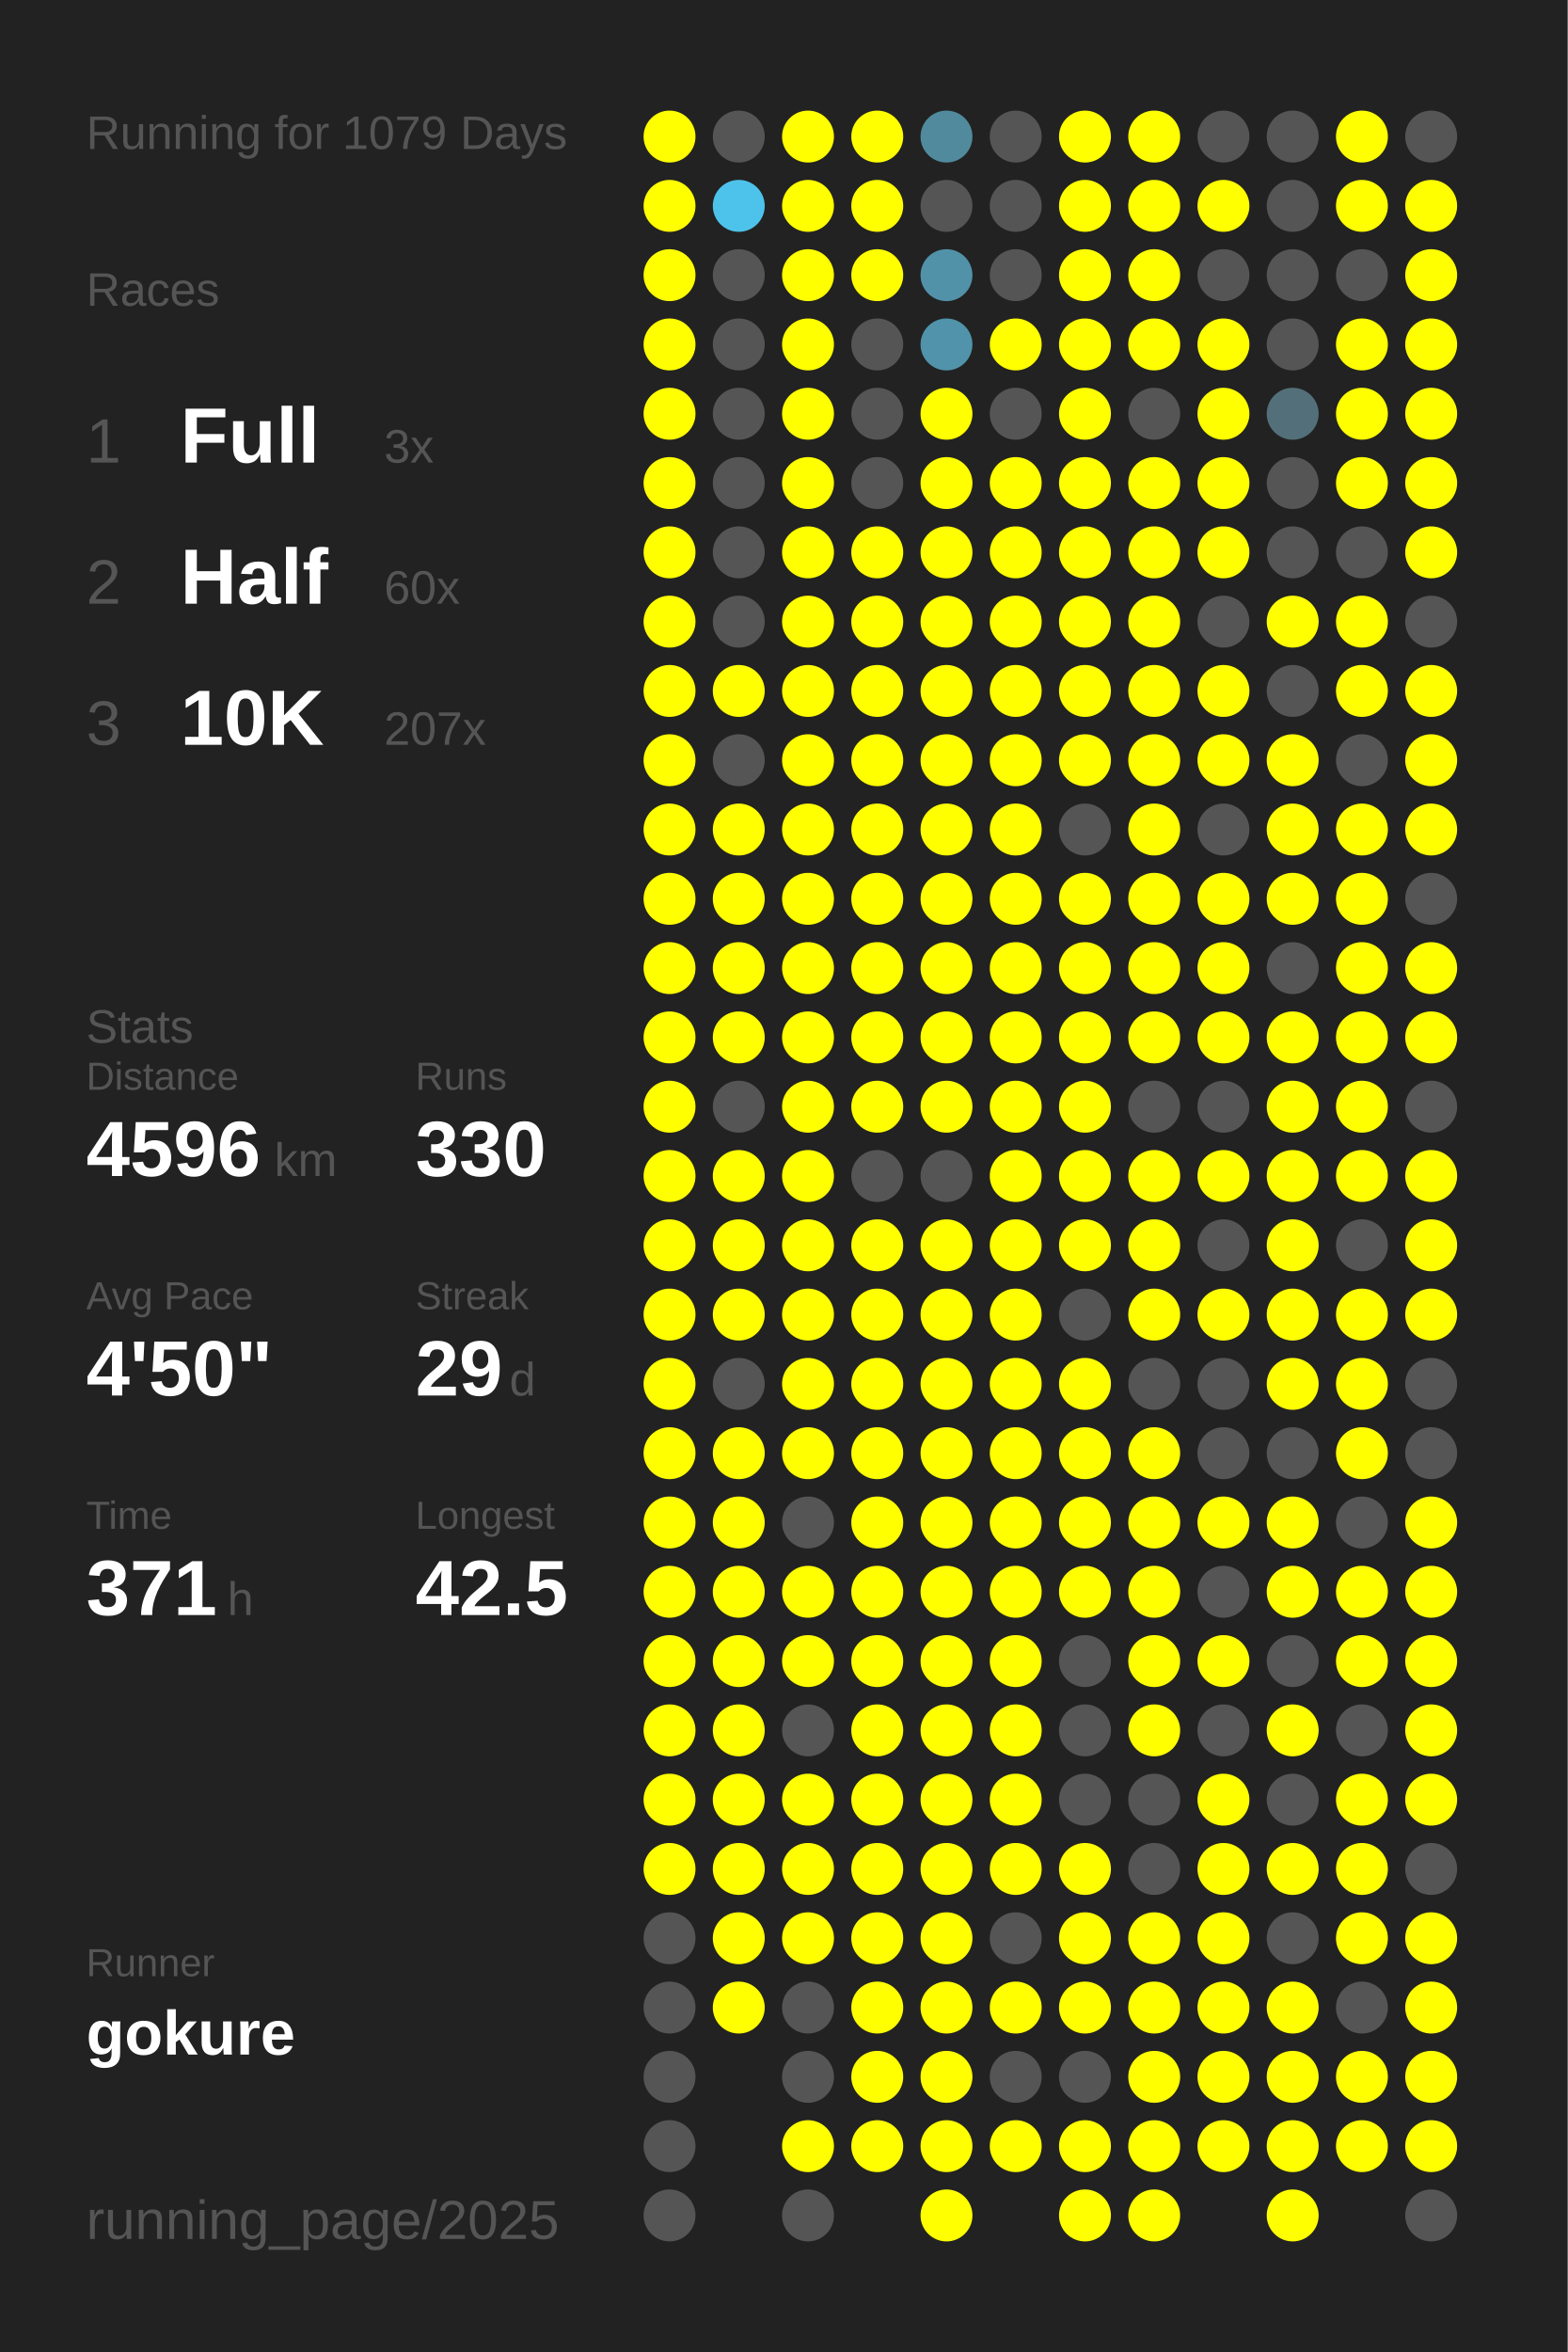
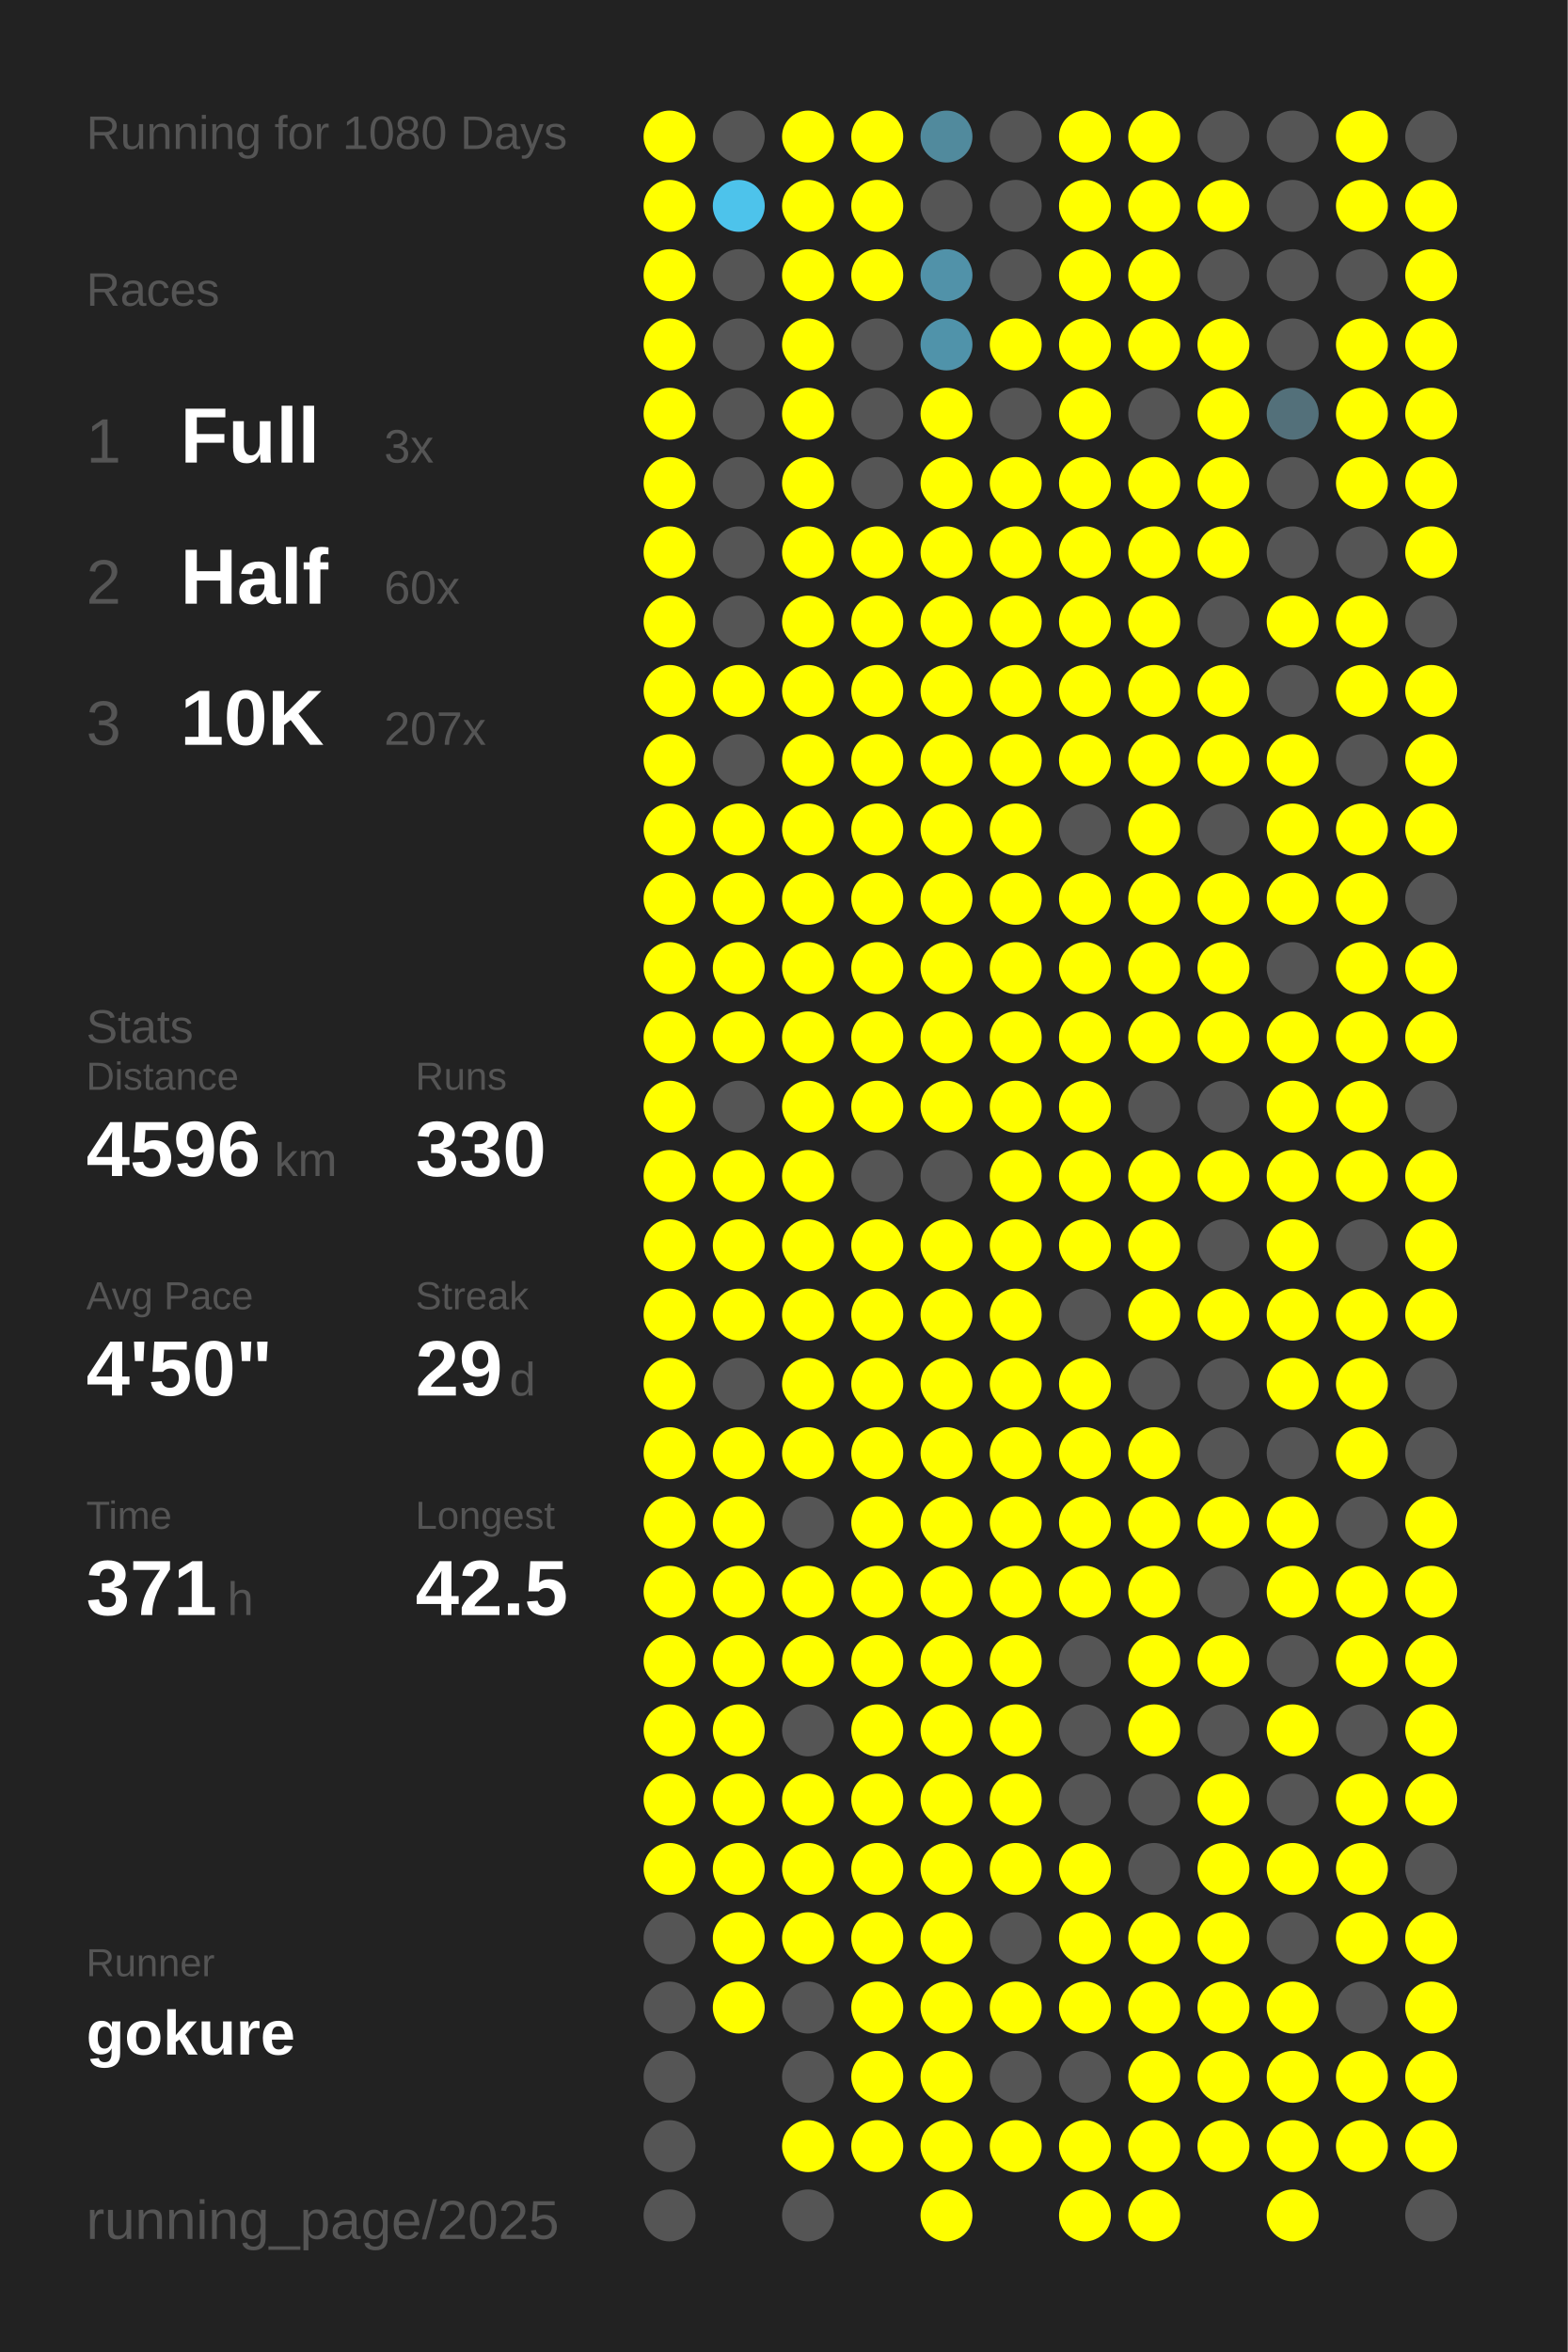
<svg xmlns="http://www.w3.org/2000/svg" baseProfile="full" height="300mm" version="1.1" viewBox="0,0,200,300" width="200mm">
  <defs />
  <rect fill="#222222" height="300" width="200" x="0" y="0" />
-   <text fill="#555555" style="font-size:6px; font-family:Arial;" x="11" y="19">Running for 1079 Days</text>
+   <text fill="#555555" style="font-size:6px; font-family:Arial;" x="11" y="19">Running for 1080 Days</text>
  <text fill="#555555" style="font-size:6px; font-family:Arial;" x="11" y="39">Races</text>
  <text fill="#555555" style="font-size:8px; font-family:Arial;" x="11" y="59">1</text>
  <text fill="#FFFFFF" style="font-size:10px; font-family:Arial; font-weight:bold;" x="23" y="59">Full</text>
  <text fill="#555555" style="font-size:6px; font-family:Arial;" x="49" y="59">3x</text>
  <text fill="#555555" style="font-size:8px; font-family:Arial;" x="11" y="77">2</text>
  <text fill="#FFFFFF" style="font-size:10px; font-family:Arial; font-weight:bold;" x="23" y="77">Half</text>
  <text fill="#555555" style="font-size:6px; font-family:Arial;" x="49" y="77">60x</text>
  <text fill="#555555" style="font-size:8px; font-family:Arial;" x="11" y="95">3</text>
  <text fill="#FFFFFF" style="font-size:10px; font-family:Arial; font-weight:bold;" x="23" y="95">10K</text>
  <text fill="#555555" style="font-size:6px; font-family:Arial;" x="49" y="95">207x</text>
  <text fill="#555555" style="font-size:6px; font-family:Arial;" x="11" y="133">Stats</text>
  <text fill="#555555" style="font-size:5px; font-family:Arial;" x="11" y="139">Distance</text>
  <text fill="#FFFFFF" style="font-size:10px; font-family:Arial; font-weight:bold;" x="11" y="150">4596</text>
  <text fill="#555555" style="font-size:6px; font-family:Arial;" x="35" y="150">km</text>
  <text fill="#555555" style="font-size:5px; font-family:Arial;" x="53" y="139">Runs</text>
  <text fill="#FFFFFF" style="font-size:10px; font-family:Arial; font-weight:bold;" x="53" y="150">330</text>
  <text fill="#555555" style="font-size:5px; font-family:Arial;" x="11" y="167">Avg Pace</text>
  <text fill="#FFFFFF" style="font-size:10px; font-family:Arial; font-weight:bold;" x="11" y="178">4'50"</text>
  <text fill="#555555" style="font-size:5px; font-family:Arial;" x="53" y="167">Streak</text>
  <text fill="#FFFFFF" style="font-size:10px; font-family:Arial; font-weight:bold;" x="53" y="178">29</text>
  <text fill="#555555" style="font-size:6px; font-family:Arial;" x="65" y="178">d</text>
  <text fill="#555555" style="font-size:5px; font-family:Arial;" x="11" y="195">Time</text>
  <text fill="#FFFFFF" style="font-size:10px; font-family:Arial; font-weight:bold;" x="11" y="206">371</text>
  <text fill="#555555" style="font-size:6px; font-family:Arial;" x="29" y="206">h</text>
  <text fill="#555555" style="font-size:5px; font-family:Arial;" x="53" y="195">Longest</text>
  <text fill="#FFFFFF" style="font-size:10px; font-family:Arial; font-weight:bold;" x="53" y="206">42.5</text>
  <text fill="#555555" style="font-size:5px; font-family:Arial;" x="11" y="252.065">Runner</text>
  <text fill="#FFFFFF" style="font-size:8px; font-family:Arial; font-weight:bold;" x="11" y="262.065">gokure</text>
  <text fill="#555555" style="font-size:7px; font-family:Arial;" x="11" y="285.581">running_page/2025</text>
  <circle cx="85.417" cy="17.419" fill="#FFFF00" r="3.312" />
  <circle cx="85.417" cy="26.258" fill="#FFFF00" r="3.312" />
  <circle cx="85.417" cy="35.097" fill="#FFFF00" r="3.312" />
  <circle cx="85.417" cy="43.935" fill="#FFFF00" r="3.312" />
  <circle cx="85.417" cy="52.774" fill="#FFFF00" r="3.312" />
  <circle cx="85.417" cy="61.613" fill="#FFFF00" r="3.312" />
  <circle cx="85.417" cy="70.452" fill="#FFFF00" r="3.312" />
  <circle cx="85.417" cy="79.29" fill="#FFFF00" r="3.312" />
  <circle cx="85.417" cy="88.129" fill="#FFFF00" r="3.312" />
  <circle cx="85.417" cy="96.968" fill="#FFFF00" r="3.312" />
  <circle cx="85.417" cy="105.806" fill="#FFFF00" r="3.312" />
  <circle cx="85.417" cy="114.645" fill="#FFFF00" r="3.312" />
  <circle cx="85.417" cy="123.484" fill="#FFFF00" r="3.312" />
  <circle cx="85.417" cy="132.323" fill="#FFFF00" r="3.312" />
  <circle cx="85.417" cy="141.161" fill="#FFFF00" r="3.312" />
  <circle cx="85.417" cy="150" fill="#FFFF00" r="3.312" />
  <circle cx="85.417" cy="158.839" fill="#FFFF00" r="3.312" />
  <circle cx="85.417" cy="167.677" fill="#FFFF00" r="3.312" />
  <circle cx="85.417" cy="176.516" fill="#FFFF00" r="3.312" />
  <circle cx="85.417" cy="185.355" fill="#FFFF00" r="3.312" />
  <circle cx="85.417" cy="194.194" fill="#FFFF00" r="3.312" />
  <circle cx="85.417" cy="203.032" fill="#FFFF00" r="3.312" />
  <circle cx="85.417" cy="211.871" fill="#FFFF00" r="3.312" />
  <circle cx="85.417" cy="220.71" fill="#FFFF00" r="3.312" />
  <circle cx="85.417" cy="229.548" fill="#FFFF00" r="3.312" />
  <circle cx="85.417" cy="238.387" fill="#FFFF00" r="3.312" />
  <circle cx="85.417" cy="247.226" fill="#555555" r="3.312" />
  <circle cx="85.417" cy="256.065" fill="#555555" r="3.312" />
  <circle cx="85.417" cy="264.903" fill="#555555" r="3.312" />
  <circle cx="85.417" cy="273.742" fill="#555555" r="3.312" />
  <circle cx="85.417" cy="282.581" fill="#555555" r="3.312" />
  <circle cx="94.25" cy="17.419" fill="#555555" r="3.312" />
  <circle cx="94.25" cy="26.258" fill="#4dc3eb" r="3.312" />
  <circle cx="94.25" cy="35.097" fill="#555555" r="3.312" />
  <circle cx="94.25" cy="43.935" fill="#555555" r="3.312" />
  <circle cx="94.25" cy="52.774" fill="#555555" r="3.312" />
  <circle cx="94.25" cy="61.613" fill="#555555" r="3.312" />
  <circle cx="94.25" cy="70.452" fill="#555555" r="3.312" />
  <circle cx="94.25" cy="79.29" fill="#555555" r="3.312" />
  <circle cx="94.25" cy="88.129" fill="#FFFF00" r="3.312" />
  <circle cx="94.25" cy="96.968" fill="#555555" r="3.312" />
  <circle cx="94.25" cy="105.806" fill="#FFFF00" r="3.312" />
  <circle cx="94.25" cy="114.645" fill="#FFFF00" r="3.312" />
  <circle cx="94.25" cy="123.484" fill="#FFFF00" r="3.312" />
  <circle cx="94.25" cy="132.323" fill="#FFFF00" r="3.312" />
  <circle cx="94.25" cy="141.161" fill="#555555" r="3.312" />
  <circle cx="94.25" cy="150" fill="#FFFF00" r="3.312" />
  <circle cx="94.25" cy="158.839" fill="#FFFF00" r="3.312" />
  <circle cx="94.25" cy="167.677" fill="#FFFF00" r="3.312" />
  <circle cx="94.25" cy="176.516" fill="#555555" r="3.312" />
  <circle cx="94.25" cy="185.355" fill="#FFFF00" r="3.312" />
  <circle cx="94.25" cy="194.194" fill="#FFFF00" r="3.312" />
  <circle cx="94.25" cy="203.032" fill="#FFFF00" r="3.312" />
  <circle cx="94.25" cy="211.871" fill="#FFFF00" r="3.312" />
  <circle cx="94.25" cy="220.71" fill="#FFFF00" r="3.312" />
  <circle cx="94.25" cy="229.548" fill="#FFFF00" r="3.312" />
  <circle cx="94.25" cy="238.387" fill="#FFFF00" r="3.312" />
  <circle cx="94.25" cy="247.226" fill="#FFFF00" r="3.312" />
  <circle cx="94.25" cy="256.065" fill="#FFFF00" r="3.312" />
  <circle cx="103.083" cy="17.419" fill="#FFFF00" r="3.312" />
  <circle cx="103.083" cy="26.258" fill="#FFFF00" r="3.312" />
  <circle cx="103.083" cy="35.097" fill="#FFFF00" r="3.312" />
  <circle cx="103.083" cy="43.935" fill="#FFFF00" r="3.312" />
  <circle cx="103.083" cy="52.774" fill="#FFFF00" r="3.312" />
  <circle cx="103.083" cy="61.613" fill="#FFFF00" r="3.312" />
  <circle cx="103.083" cy="70.452" fill="#FFFF00" r="3.312" />
  <circle cx="103.083" cy="79.29" fill="#FFFF00" r="3.312" />
  <circle cx="103.083" cy="88.129" fill="#FFFF00" r="3.312" />
  <circle cx="103.083" cy="96.968" fill="#FFFF00" r="3.312" />
  <circle cx="103.083" cy="105.806" fill="#FFFF00" r="3.312" />
  <circle cx="103.083" cy="114.645" fill="#FFFF00" r="3.312" />
  <circle cx="103.083" cy="123.484" fill="#FFFF00" r="3.312" />
  <circle cx="103.083" cy="132.323" fill="#FFFF00" r="3.312" />
  <circle cx="103.083" cy="141.161" fill="#FFFF00" r="3.312" />
  <circle cx="103.083" cy="150" fill="#FFFF00" r="3.312" />
  <circle cx="103.083" cy="158.839" fill="#FFFF00" r="3.312" />
  <circle cx="103.083" cy="167.677" fill="#FFFF00" r="3.312" />
  <circle cx="103.083" cy="176.516" fill="#FFFF00" r="3.312" />
  <circle cx="103.083" cy="185.355" fill="#FFFF00" r="3.312" />
  <circle cx="103.083" cy="194.194" fill="#555555" r="3.312" />
  <circle cx="103.083" cy="203.032" fill="#FFFF00" r="3.312" />
  <circle cx="103.083" cy="211.871" fill="#FFFF00" r="3.312" />
  <circle cx="103.083" cy="220.71" fill="#555555" r="3.312" />
  <circle cx="103.083" cy="229.548" fill="#FFFF00" r="3.312" />
  <circle cx="103.083" cy="238.387" fill="#FFFF00" r="3.312" />
  <circle cx="103.083" cy="247.226" fill="#FFFF00" r="3.312" />
  <circle cx="103.083" cy="256.065" fill="#555555" r="3.312" />
  <circle cx="103.083" cy="264.903" fill="#555555" r="3.312" />
  <circle cx="103.083" cy="273.742" fill="#FFFF00" r="3.312" />
  <circle cx="103.083" cy="282.581" fill="#555555" r="3.312" />
  <circle cx="111.917" cy="17.419" fill="#FFFF00" r="3.312" />
  <circle cx="111.917" cy="26.258" fill="#FFFF00" r="3.312" />
  <circle cx="111.917" cy="35.097" fill="#FFFF00" r="3.312" />
  <circle cx="111.917" cy="43.935" fill="#555555" r="3.312" />
  <circle cx="111.917" cy="52.774" fill="#555555" r="3.312" />
  <circle cx="111.917" cy="61.613" fill="#555555" r="3.312" />
  <circle cx="111.917" cy="70.452" fill="#FFFF00" r="3.312" />
  <circle cx="111.917" cy="79.29" fill="#FFFF00" r="3.312" />
  <circle cx="111.917" cy="88.129" fill="#FFFF00" r="3.312" />
  <circle cx="111.917" cy="96.968" fill="#FFFF00" r="3.312" />
  <circle cx="111.917" cy="105.806" fill="#FFFF00" r="3.312" />
  <circle cx="111.917" cy="114.645" fill="#FFFF00" r="3.312" />
  <circle cx="111.917" cy="123.484" fill="#FFFF00" r="3.312" />
  <circle cx="111.917" cy="132.323" fill="#FFFF00" r="3.312" />
  <circle cx="111.917" cy="141.161" fill="#FFFF00" r="3.312" />
  <circle cx="111.917" cy="150" fill="#555555" r="3.312" />
  <circle cx="111.917" cy="158.839" fill="#FFFF00" r="3.312" />
  <circle cx="111.917" cy="167.677" fill="#FFFF00" r="3.312" />
  <circle cx="111.917" cy="176.516" fill="#FFFF00" r="3.312" />
  <circle cx="111.917" cy="185.355" fill="#FFFF00" r="3.312" />
  <circle cx="111.917" cy="194.194" fill="#FFFF00" r="3.312" />
  <circle cx="111.917" cy="203.032" fill="#FFFF00" r="3.312" />
  <circle cx="111.917" cy="211.871" fill="#FFFF00" r="3.312" />
  <circle cx="111.917" cy="220.71" fill="#FFFF00" r="3.312" />
  <circle cx="111.917" cy="229.548" fill="#FFFF00" r="3.312" />
  <circle cx="111.917" cy="238.387" fill="#FFFF00" r="3.312" />
  <circle cx="111.917" cy="247.226" fill="#FFFF00" r="3.312" />
  <circle cx="111.917" cy="256.065" fill="#FFFF00" r="3.312" />
  <circle cx="111.917" cy="264.903" fill="#FFFF00" r="3.312" />
  <circle cx="111.917" cy="273.742" fill="#FFFF00" r="3.312" />
  <circle cx="120.75" cy="17.419" fill="#518a9d" r="3.312" />
  <circle cx="120.75" cy="26.258" fill="#555555" r="3.312" />
  <circle cx="120.75" cy="35.097" fill="#5192a9" r="3.312" />
  <circle cx="120.75" cy="43.935" fill="#5093aa" r="3.312" />
  <circle cx="120.75" cy="52.774" fill="#FFFF00" r="3.312" />
  <circle cx="120.75" cy="61.613" fill="#FFFF00" r="3.312" />
  <circle cx="120.75" cy="70.452" fill="#FFFF00" r="3.312" />
  <circle cx="120.75" cy="79.29" fill="#FFFF00" r="3.312" />
  <circle cx="120.75" cy="88.129" fill="#FFFF00" r="3.312" />
  <circle cx="120.75" cy="96.968" fill="#FFFF00" r="3.312" />
  <circle cx="120.75" cy="105.806" fill="#FFFF00" r="3.312" />
  <circle cx="120.75" cy="114.645" fill="#FFFF00" r="3.312" />
  <circle cx="120.75" cy="123.484" fill="#FFFF00" r="3.312" />
  <circle cx="120.75" cy="132.323" fill="#FFFF00" r="3.312" />
  <circle cx="120.75" cy="141.161" fill="#FFFF00" r="3.312" />
  <circle cx="120.75" cy="150" fill="#555555" r="3.312" />
  <circle cx="120.75" cy="158.839" fill="#FFFF00" r="3.312" />
  <circle cx="120.75" cy="167.677" fill="#FFFF00" r="3.312" />
  <circle cx="120.75" cy="176.516" fill="#FFFF00" r="3.312" />
  <circle cx="120.75" cy="185.355" fill="#FFFF00" r="3.312" />
  <circle cx="120.75" cy="194.194" fill="#FFFF00" r="3.312" />
  <circle cx="120.75" cy="203.032" fill="#FFFF00" r="3.312" />
  <circle cx="120.75" cy="211.871" fill="#FFFF00" r="3.312" />
  <circle cx="120.75" cy="220.71" fill="#FFFF00" r="3.312" />
  <circle cx="120.75" cy="229.548" fill="#FFFF00" r="3.312" />
  <circle cx="120.75" cy="238.387" fill="#FFFF00" r="3.312" />
  <circle cx="120.75" cy="247.226" fill="#FFFF00" r="3.312" />
  <circle cx="120.75" cy="256.065" fill="#FFFF00" r="3.312" />
  <circle cx="120.75" cy="264.903" fill="#FFFF00" r="3.312" />
  <circle cx="120.75" cy="273.742" fill="#FFFF00" r="3.312" />
  <circle cx="120.75" cy="282.581" fill="#FFFF00" r="3.312" />
  <circle cx="129.583" cy="17.419" fill="#555555" r="3.312" />
  <circle cx="129.583" cy="26.258" fill="#555555" r="3.312" />
  <circle cx="129.583" cy="35.097" fill="#555555" r="3.312" />
  <circle cx="129.583" cy="43.935" fill="#FFFF00" r="3.312" />
  <circle cx="129.583" cy="52.774" fill="#555555" r="3.312" />
  <circle cx="129.583" cy="61.613" fill="#FFFF00" r="3.312" />
  <circle cx="129.583" cy="70.452" fill="#FFFF00" r="3.312" />
  <circle cx="129.583" cy="79.29" fill="#FFFF00" r="3.312" />
  <circle cx="129.583" cy="88.129" fill="#FFFF00" r="3.312" />
  <circle cx="129.583" cy="96.968" fill="#FFFF00" r="3.312" />
  <circle cx="129.583" cy="105.806" fill="#FFFF00" r="3.312" />
  <circle cx="129.583" cy="114.645" fill="#FFFF00" r="3.312" />
  <circle cx="129.583" cy="123.484" fill="#FFFF00" r="3.312" />
  <circle cx="129.583" cy="132.323" fill="#FFFF00" r="3.312" />
  <circle cx="129.583" cy="141.161" fill="#FFFF00" r="3.312" />
  <circle cx="129.583" cy="150" fill="#FFFF00" r="3.312" />
  <circle cx="129.583" cy="158.839" fill="#FFFF00" r="3.312" />
  <circle cx="129.583" cy="167.677" fill="#FFFF00" r="3.312" />
  <circle cx="129.583" cy="176.516" fill="#FFFF00" r="3.312" />
  <circle cx="129.583" cy="185.355" fill="#FFFF00" r="3.312" />
  <circle cx="129.583" cy="194.194" fill="#FFFF00" r="3.312" />
  <circle cx="129.583" cy="203.032" fill="#FFFF00" r="3.312" />
  <circle cx="129.583" cy="211.871" fill="#FFFF00" r="3.312" />
  <circle cx="129.583" cy="220.71" fill="#FFFF00" r="3.312" />
  <circle cx="129.583" cy="229.548" fill="#FFFF00" r="3.312" />
  <circle cx="129.583" cy="238.387" fill="#FFFF00" r="3.312" />
  <circle cx="129.583" cy="247.226" fill="#555555" r="3.312" />
  <circle cx="129.583" cy="256.065" fill="#FFFF00" r="3.312" />
  <circle cx="129.583" cy="264.903" fill="#555555" r="3.312" />
  <circle cx="129.583" cy="273.742" fill="#FFFF00" r="3.312" />
  <circle cx="138.417" cy="17.419" fill="#FFFF00" r="3.312" />
  <circle cx="138.417" cy="26.258" fill="#FFFF00" r="3.312" />
  <circle cx="138.417" cy="35.097" fill="#FFFF00" r="3.312" />
  <circle cx="138.417" cy="43.935" fill="#FFFF00" r="3.312" />
  <circle cx="138.417" cy="52.774" fill="#FFFF00" r="3.312" />
  <circle cx="138.417" cy="61.613" fill="#FFFF00" r="3.312" />
  <circle cx="138.417" cy="70.452" fill="#FFFF00" r="3.312" />
  <circle cx="138.417" cy="79.29" fill="#FFFF00" r="3.312" />
  <circle cx="138.417" cy="88.129" fill="#FFFF00" r="3.312" />
  <circle cx="138.417" cy="96.968" fill="#FFFF00" r="3.312" />
  <circle cx="138.417" cy="105.806" fill="#555555" r="3.312" />
  <circle cx="138.417" cy="114.645" fill="#FFFF00" r="3.312" />
  <circle cx="138.417" cy="123.484" fill="#FFFF00" r="3.312" />
  <circle cx="138.417" cy="132.323" fill="#FFFF00" r="3.312" />
  <circle cx="138.417" cy="141.161" fill="#FFFF00" r="3.312" />
  <circle cx="138.417" cy="150" fill="#FFFF00" r="3.312" />
  <circle cx="138.417" cy="158.839" fill="#FFFF00" r="3.312" />
  <circle cx="138.417" cy="167.677" fill="#555555" r="3.312" />
  <circle cx="138.417" cy="176.516" fill="#FFFF00" r="3.312" />
  <circle cx="138.417" cy="185.355" fill="#FFFF00" r="3.312" />
  <circle cx="138.417" cy="194.194" fill="#FFFF00" r="3.312" />
  <circle cx="138.417" cy="203.032" fill="#FFFF00" r="3.312" />
  <circle cx="138.417" cy="211.871" fill="#555555" r="3.312" />
  <circle cx="138.417" cy="220.71" fill="#555555" r="3.312" />
  <circle cx="138.417" cy="229.548" fill="#555555" r="3.312" />
  <circle cx="138.417" cy="238.387" fill="#FFFF00" r="3.312" />
  <circle cx="138.417" cy="247.226" fill="#FFFF00" r="3.312" />
  <circle cx="138.417" cy="256.065" fill="#FFFF00" r="3.312" />
  <circle cx="138.417" cy="264.903" fill="#555555" r="3.312" />
  <circle cx="138.417" cy="273.742" fill="#FFFF00" r="3.312" />
  <circle cx="138.417" cy="282.581" fill="#FFFF00" r="3.312" />
  <circle cx="147.25" cy="17.419" fill="#FFFF00" r="3.312" />
  <circle cx="147.25" cy="26.258" fill="#FFFF00" r="3.312" />
  <circle cx="147.25" cy="35.097" fill="#FFFF00" r="3.312" />
  <circle cx="147.25" cy="43.935" fill="#FFFF00" r="3.312" />
  <circle cx="147.25" cy="52.774" fill="#555555" r="3.312" />
  <circle cx="147.25" cy="61.613" fill="#FFFF00" r="3.312" />
  <circle cx="147.25" cy="70.452" fill="#FFFF00" r="3.312" />
  <circle cx="147.25" cy="79.29" fill="#FFFF00" r="3.312" />
  <circle cx="147.25" cy="88.129" fill="#FFFF00" r="3.312" />
  <circle cx="147.25" cy="96.968" fill="#FFFF00" r="3.312" />
  <circle cx="147.25" cy="105.806" fill="#FFFF00" r="3.312" />
  <circle cx="147.25" cy="114.645" fill="#FFFF00" r="3.312" />
  <circle cx="147.25" cy="123.484" fill="#FFFF00" r="3.312" />
  <circle cx="147.25" cy="132.323" fill="#FFFF00" r="3.312" />
  <circle cx="147.25" cy="141.161" fill="#555555" r="3.312" />
  <circle cx="147.25" cy="150" fill="#FFFF00" r="3.312" />
  <circle cx="147.25" cy="158.839" fill="#FFFF00" r="3.312" />
  <circle cx="147.25" cy="167.677" fill="#FFFF00" r="3.312" />
  <circle cx="147.25" cy="176.516" fill="#555555" r="3.312" />
  <circle cx="147.25" cy="185.355" fill="#FFFF00" r="3.312" />
  <circle cx="147.25" cy="194.194" fill="#FFFF00" r="3.312" />
  <circle cx="147.25" cy="203.032" fill="#FFFF00" r="3.312" />
  <circle cx="147.25" cy="211.871" fill="#FFFF00" r="3.312" />
  <circle cx="147.25" cy="220.71" fill="#FFFF00" r="3.312" />
  <circle cx="147.25" cy="229.548" fill="#555555" r="3.312" />
  <circle cx="147.25" cy="238.387" fill="#555555" r="3.312" />
  <circle cx="147.25" cy="247.226" fill="#FFFF00" r="3.312" />
  <circle cx="147.25" cy="256.065" fill="#FFFF00" r="3.312" />
  <circle cx="147.25" cy="264.903" fill="#FFFF00" r="3.312" />
  <circle cx="147.25" cy="273.742" fill="#FFFF00" r="3.312" />
  <circle cx="147.25" cy="282.581" fill="#FFFF00" r="3.312" />
  <circle cx="156.083" cy="17.419" fill="#555555" r="3.312" />
  <circle cx="156.083" cy="26.258" fill="#FFFF00" r="3.312" />
  <circle cx="156.083" cy="35.097" fill="#555555" r="3.312" />
  <circle cx="156.083" cy="43.935" fill="#FFFF00" r="3.312" />
  <circle cx="156.083" cy="52.774" fill="#FFFF00" r="3.312" />
  <circle cx="156.083" cy="61.613" fill="#FFFF00" r="3.312" />
  <circle cx="156.083" cy="70.452" fill="#FFFF00" r="3.312" />
  <circle cx="156.083" cy="79.29" fill="#555555" r="3.312" />
  <circle cx="156.083" cy="88.129" fill="#FFFF00" r="3.312" />
  <circle cx="156.083" cy="96.968" fill="#FFFF00" r="3.312" />
  <circle cx="156.083" cy="105.806" fill="#555555" r="3.312" />
  <circle cx="156.083" cy="114.645" fill="#FFFF00" r="3.312" />
  <circle cx="156.083" cy="123.484" fill="#FFFF00" r="3.312" />
  <circle cx="156.083" cy="132.323" fill="#FFFF00" r="3.312" />
  <circle cx="156.083" cy="141.161" fill="#555555" r="3.312" />
  <circle cx="156.083" cy="150" fill="#FFFF00" r="3.312" />
  <circle cx="156.083" cy="158.839" fill="#555555" r="3.312" />
  <circle cx="156.083" cy="167.677" fill="#FFFF00" r="3.312" />
  <circle cx="156.083" cy="176.516" fill="#555555" r="3.312" />
  <circle cx="156.083" cy="185.355" fill="#555555" r="3.312" />
  <circle cx="156.083" cy="194.194" fill="#FFFF00" r="3.312" />
  <circle cx="156.083" cy="203.032" fill="#555555" r="3.312" />
  <circle cx="156.083" cy="211.871" fill="#FFFF00" r="3.312" />
  <circle cx="156.083" cy="220.71" fill="#555555" r="3.312" />
  <circle cx="156.083" cy="229.548" fill="#FFFF00" r="3.312" />
  <circle cx="156.083" cy="238.387" fill="#FFFF00" r="3.312" />
  <circle cx="156.083" cy="247.226" fill="#FFFF00" r="3.312" />
  <circle cx="156.083" cy="256.065" fill="#FFFF00" r="3.312" />
  <circle cx="156.083" cy="264.903" fill="#FFFF00" r="3.312" />
  <circle cx="156.083" cy="273.742" fill="#FFFF00" r="3.312" />
  <circle cx="164.917" cy="17.419" fill="#555555" r="3.312" />
  <circle cx="164.917" cy="26.258" fill="#555555" r="3.312" />
  <circle cx="164.917" cy="35.097" fill="#555555" r="3.312" />
  <circle cx="164.917" cy="43.935" fill="#555555" r="3.312" />
  <circle cx="164.917" cy="52.774" fill="#53707a" r="3.312" />
  <circle cx="164.917" cy="61.613" fill="#555555" r="3.312" />
  <circle cx="164.917" cy="70.452" fill="#555555" r="3.312" />
  <circle cx="164.917" cy="79.29" fill="#FFFF00" r="3.312" />
  <circle cx="164.917" cy="88.129" fill="#555555" r="3.312" />
  <circle cx="164.917" cy="96.968" fill="#FFFF00" r="3.312" />
  <circle cx="164.917" cy="105.806" fill="#FFFF00" r="3.312" />
  <circle cx="164.917" cy="114.645" fill="#FFFF00" r="3.312" />
  <circle cx="164.917" cy="123.484" fill="#555555" r="3.312" />
  <circle cx="164.917" cy="132.323" fill="#FFFF00" r="3.312" />
  <circle cx="164.917" cy="141.161" fill="#FFFF00" r="3.312" />
  <circle cx="164.917" cy="150" fill="#FFFF00" r="3.312" />
  <circle cx="164.917" cy="158.839" fill="#FFFF00" r="3.312" />
  <circle cx="164.917" cy="167.677" fill="#FFFF00" r="3.312" />
  <circle cx="164.917" cy="176.516" fill="#FFFF00" r="3.312" />
  <circle cx="164.917" cy="185.355" fill="#555555" r="3.312" />
  <circle cx="164.917" cy="194.194" fill="#FFFF00" r="3.312" />
  <circle cx="164.917" cy="203.032" fill="#FFFF00" r="3.312" />
  <circle cx="164.917" cy="211.871" fill="#555555" r="3.312" />
  <circle cx="164.917" cy="220.71" fill="#FFFF00" r="3.312" />
  <circle cx="164.917" cy="229.548" fill="#555555" r="3.312" />
  <circle cx="164.917" cy="238.387" fill="#FFFF00" r="3.312" />
  <circle cx="164.917" cy="247.226" fill="#555555" r="3.312" />
  <circle cx="164.917" cy="256.065" fill="#FFFF00" r="3.312" />
  <circle cx="164.917" cy="264.903" fill="#FFFF00" r="3.312" />
  <circle cx="164.917" cy="273.742" fill="#FFFF00" r="3.312" />
  <circle cx="164.917" cy="282.581" fill="#FFFF00" r="3.312" />
  <circle cx="173.75" cy="17.419" fill="#FFFF00" r="3.312" />
  <circle cx="173.75" cy="26.258" fill="#FFFF00" r="3.312" />
  <circle cx="173.75" cy="35.097" fill="#555555" r="3.312" />
  <circle cx="173.75" cy="43.935" fill="#FFFF00" r="3.312" />
  <circle cx="173.75" cy="52.774" fill="#FFFF00" r="3.312" />
  <circle cx="173.75" cy="61.613" fill="#FFFF00" r="3.312" />
  <circle cx="173.75" cy="70.452" fill="#555555" r="3.312" />
  <circle cx="173.75" cy="79.29" fill="#FFFF00" r="3.312" />
  <circle cx="173.75" cy="88.129" fill="#FFFF00" r="3.312" />
  <circle cx="173.75" cy="96.968" fill="#555555" r="3.312" />
  <circle cx="173.75" cy="105.806" fill="#FFFF00" r="3.312" />
  <circle cx="173.75" cy="114.645" fill="#FFFF00" r="3.312" />
  <circle cx="173.75" cy="123.484" fill="#FFFF00" r="3.312" />
  <circle cx="173.75" cy="132.323" fill="#FFFF00" r="3.312" />
  <circle cx="173.75" cy="141.161" fill="#FFFF00" r="3.312" />
  <circle cx="173.75" cy="150" fill="#FFFF00" r="3.312" />
  <circle cx="173.75" cy="158.839" fill="#555555" r="3.312" />
  <circle cx="173.75" cy="167.677" fill="#FFFF00" r="3.312" />
  <circle cx="173.75" cy="176.516" fill="#FFFF00" r="3.312" />
  <circle cx="173.75" cy="185.355" fill="#FFFF00" r="3.312" />
  <circle cx="173.75" cy="194.194" fill="#555555" r="3.312" />
  <circle cx="173.75" cy="203.032" fill="#FFFF00" r="3.312" />
  <circle cx="173.75" cy="211.871" fill="#FFFF00" r="3.312" />
  <circle cx="173.75" cy="220.71" fill="#555555" r="3.312" />
  <circle cx="173.75" cy="229.548" fill="#FFFF00" r="3.312" />
  <circle cx="173.75" cy="238.387" fill="#FFFF00" r="3.312" />
  <circle cx="173.75" cy="247.226" fill="#FFFF00" r="3.312" />
  <circle cx="173.75" cy="256.065" fill="#555555" r="3.312" />
  <circle cx="173.75" cy="264.903" fill="#FFFF00" r="3.312" />
  <circle cx="173.75" cy="273.742" fill="#FFFF00" r="3.312" />
  <circle cx="182.583" cy="17.419" fill="#555555" r="3.312" />
  <circle cx="182.583" cy="26.258" fill="#FFFF00" r="3.312" />
  <circle cx="182.583" cy="35.097" fill="#FFFF00" r="3.312" />
  <circle cx="182.583" cy="43.935" fill="#FFFF00" r="3.312" />
  <circle cx="182.583" cy="52.774" fill="#FFFF00" r="3.312" />
  <circle cx="182.583" cy="61.613" fill="#FFFF00" r="3.312" />
  <circle cx="182.583" cy="70.452" fill="#FFFF00" r="3.312" />
  <circle cx="182.583" cy="79.29" fill="#555555" r="3.312" />
  <circle cx="182.583" cy="88.129" fill="#FFFF00" r="3.312" />
  <circle cx="182.583" cy="96.968" fill="#FFFF00" r="3.312" />
  <circle cx="182.583" cy="105.806" fill="#FFFF00" r="3.312" />
  <circle cx="182.583" cy="114.645" fill="#555555" r="3.312" />
  <circle cx="182.583" cy="123.484" fill="#FFFF00" r="3.312" />
  <circle cx="182.583" cy="132.323" fill="#FFFF00" r="3.312" />
  <circle cx="182.583" cy="141.161" fill="#555555" r="3.312" />
  <circle cx="182.583" cy="150" fill="#FFFF00" r="3.312" />
  <circle cx="182.583" cy="158.839" fill="#FFFF00" r="3.312" />
  <circle cx="182.583" cy="167.677" fill="#FFFF00" r="3.312" />
  <circle cx="182.583" cy="176.516" fill="#555555" r="3.312" />
  <circle cx="182.583" cy="185.355" fill="#555555" r="3.312" />
  <circle cx="182.583" cy="194.194" fill="#FFFF00" r="3.312" />
  <circle cx="182.583" cy="203.032" fill="#FFFF00" r="3.312" />
  <circle cx="182.583" cy="211.871" fill="#FFFF00" r="3.312" />
  <circle cx="182.583" cy="220.71" fill="#FFFF00" r="3.312" />
  <circle cx="182.583" cy="229.548" fill="#FFFF00" r="3.312" />
  <circle cx="182.583" cy="238.387" fill="#555555" r="3.312" />
  <circle cx="182.583" cy="247.226" fill="#FFFF00" r="3.312" />
  <circle cx="182.583" cy="256.065" fill="#FFFF00" r="3.312" />
  <circle cx="182.583" cy="264.903" fill="#FFFF00" r="3.312" />
  <circle cx="182.583" cy="273.742" fill="#FFFF00" r="3.312" />
  <circle cx="182.583" cy="282.581" fill="#555555" r="3.312" />
</svg>
